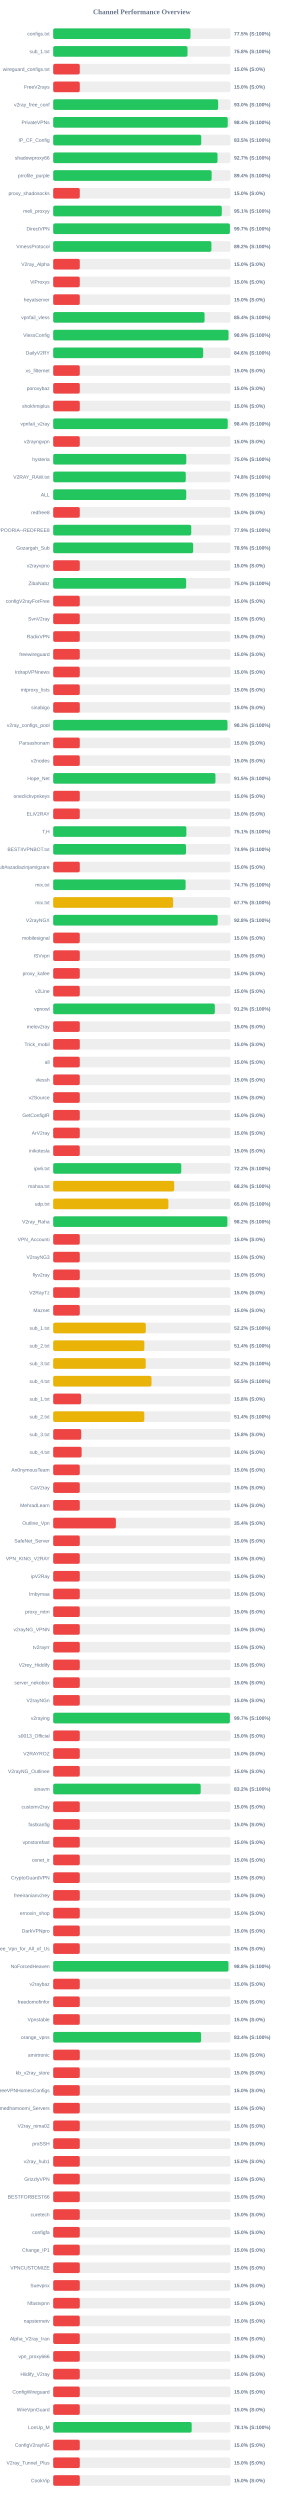
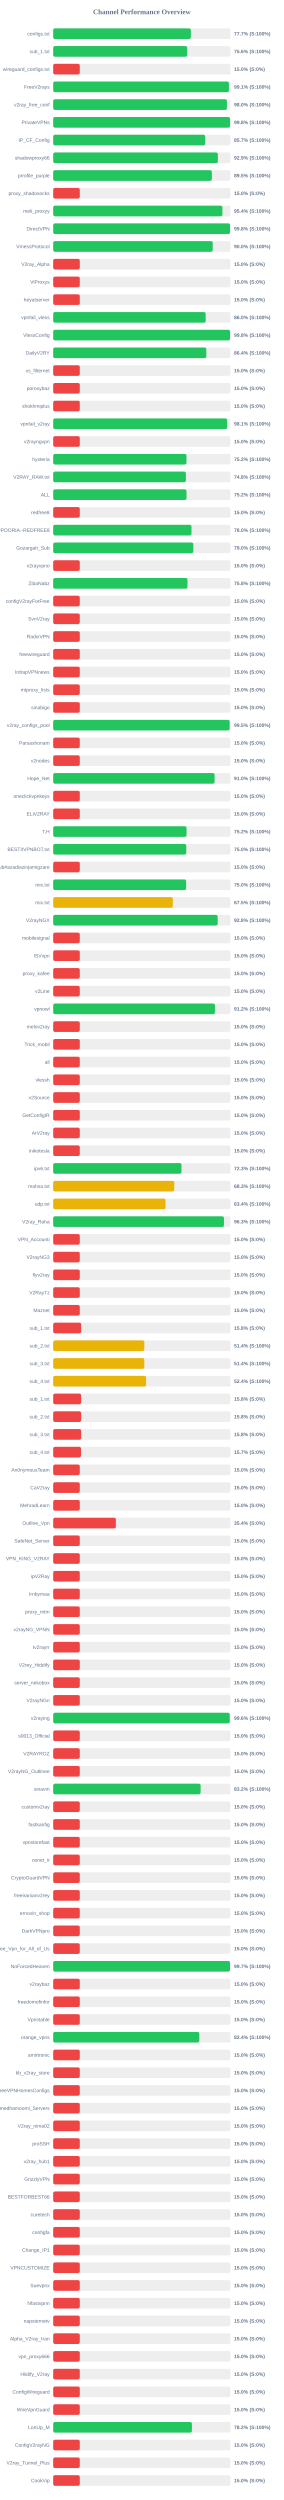
<svg xmlns="http://www.w3.org/2000/svg" width="800" height="7050" version="1.1">
  <style>
        .row { font: 14px Arial; fill: #64748b; }
        .score { font: bold 14px Arial; fill: #64748b; }
    </style>
  <text x="400" y="40" text-anchor="middle" font-size="20px" font-weight="bold" fill="#64748b">Channel Performance Overview</text>
  <rect x="150" y="80" width="500" height="30" fill="#eee" rx="5" />
-   <rect x="150" y="80" width="387.25" height="30" fill="#22c55e" rx="5" />
+   <rect x="150" y="80" width="388.25" height="30" fill="#22c55e" rx="5" />
  <text x="140" y="100" text-anchor="end" class="row">configs.txt</text>
-   <text x="660" y="100" text-anchor="start" class="score">77.5% (S:100%)</text>
+   <text x="660" y="100" text-anchor="start" class="score">77.7% (S:100%)</text>
  <rect x="150" y="130" width="500" height="30" fill="#eee" rx="5" />
-   <rect x="150" y="130" width="378.8" height="30" fill="#22c55e" rx="5" />
+   <rect x="150" y="130" width="377.9" height="30" fill="#22c55e" rx="5" />
  <text x="140" y="150" text-anchor="end" class="row">sub_1.txt</text>
-   <text x="660" y="150" text-anchor="start" class="score">75.8% (S:100%)</text>
+   <text x="660" y="150" text-anchor="start" class="score">75.6% (S:100%)</text>
  <rect x="150" y="180" width="500" height="30" fill="#eee" rx="5" />
  <rect x="150" y="180" width="75.0" height="30" fill="#ef4444" rx="5" />
  <text x="140" y="200" text-anchor="end" class="row">wireguard_configs.txt</text>
  <text x="660" y="200" text-anchor="start" class="score">15.0% (S:0%)</text>
  <rect x="150" y="230" width="500" height="30" fill="#eee" rx="5" />
-   <rect x="150" y="230" width="75.0" height="30" fill="#ef4444" rx="5" />
+   <rect x="150" y="230" width="495.55" height="30" fill="#22c55e" rx="5" />
  <text x="140" y="250" text-anchor="end" class="row">FreeV2rays</text>
-   <text x="660" y="250" text-anchor="start" class="score">15.0% (S:0%)</text>
+   <text x="660" y="250" text-anchor="start" class="score">99.1% (S:100%)</text>
  <rect x="150" y="280" width="500" height="30" fill="#eee" rx="5" />
-   <rect x="150" y="280" width="465.15" height="30" fill="#22c55e" rx="5" />
+   <rect x="150" y="280" width="489.95" height="30" fill="#22c55e" rx="5" />
  <text x="140" y="300" text-anchor="end" class="row">v2ray_free_conf</text>
-   <text x="660" y="300" text-anchor="start" class="score">93.0% (S:100%)</text>
+   <text x="660" y="300" text-anchor="start" class="score">98.0% (S:100%)</text>
  <rect x="150" y="330" width="500" height="30" fill="#eee" rx="5" />
-   <rect x="150" y="330" width="492.2" height="30" fill="#22c55e" rx="5" />
+   <rect x="150" y="330" width="498.85" height="30" fill="#22c55e" rx="5" />
  <text x="140" y="350" text-anchor="end" class="row">PrivateVPNs</text>
-   <text x="660" y="350" text-anchor="start" class="score">98.4% (S:100%)</text>
+   <text x="660" y="350" text-anchor="start" class="score">99.8% (S:100%)</text>
  <rect x="150" y="380" width="500" height="30" fill="#eee" rx="5" />
-   <rect x="150" y="380" width="417.5" height="30" fill="#22c55e" rx="5" />
+   <rect x="150" y="380" width="428.7" height="30" fill="#22c55e" rx="5" />
  <text x="140" y="400" text-anchor="end" class="row">IP_CF_Config</text>
-   <text x="660" y="400" text-anchor="start" class="score">83.5% (S:100%)</text>
+   <text x="660" y="400" text-anchor="start" class="score">85.7% (S:100%)</text>
  <rect x="150" y="430" width="500" height="30" fill="#eee" rx="5" />
-   <rect x="150" y="430" width="463.4" height="30" fill="#22c55e" rx="5" />
+   <rect x="150" y="430" width="464.4" height="30" fill="#22c55e" rx="5" />
  <text x="140" y="450" text-anchor="end" class="row">shadowproxy66</text>
-   <text x="660" y="450" text-anchor="start" class="score">92.7% (S:100%)</text>
+   <text x="660" y="450" text-anchor="start" class="score">92.9% (S:100%)</text>
  <rect x="150" y="480" width="500" height="30" fill="#eee" rx="5" />
-   <rect x="150" y="480" width="446.8" height="30" fill="#22c55e" rx="5" />
+   <rect x="150" y="480" width="447.4" height="30" fill="#22c55e" rx="5" />
  <text x="140" y="500" text-anchor="end" class="row">prrofile_purple</text>
-   <text x="660" y="500" text-anchor="start" class="score">89.4% (S:100%)</text>
+   <text x="660" y="500" text-anchor="start" class="score">89.5% (S:100%)</text>
  <rect x="150" y="530" width="500" height="30" fill="#eee" rx="5" />
  <rect x="150" y="530" width="75.0" height="30" fill="#ef4444" rx="5" />
  <text x="140" y="550" text-anchor="end" class="row">proxy_shadosocks</text>
  <text x="660" y="550" text-anchor="start" class="score">15.0% (S:0%)</text>
  <rect x="150" y="580" width="500" height="30" fill="#eee" rx="5" />
-   <rect x="150" y="580" width="475.5" height="30" fill="#22c55e" rx="5" />
+   <rect x="150" y="580" width="477.2" height="30" fill="#22c55e" rx="5" />
  <text x="140" y="600" text-anchor="end" class="row">meli_proxyy</text>
-   <text x="660" y="600" text-anchor="start" class="score">95.1% (S:100%)</text>
+   <text x="660" y="600" text-anchor="start" class="score">95.4% (S:100%)</text>
  <rect x="150" y="630" width="500" height="30" fill="#eee" rx="5" />
-   <rect x="150" y="630" width="498.35" height="30" fill="#22c55e" rx="5" />
+   <rect x="150" y="630" width="498.8" height="30" fill="#22c55e" rx="5" />
  <text x="140" y="650" text-anchor="end" class="row">DirectVPN</text>
-   <text x="660" y="650" text-anchor="start" class="score">99.7% (S:100%)</text>
+   <text x="660" y="650" text-anchor="start" class="score">99.8% (S:100%)</text>
  <rect x="150" y="680" width="500" height="30" fill="#eee" rx="5" />
-   <rect x="150" y="680" width="446.2" height="30" fill="#22c55e" rx="5" />
+   <rect x="150" y="680" width="449.85" height="30" fill="#22c55e" rx="5" />
  <text x="140" y="700" text-anchor="end" class="row">VmessProtocol</text>
-   <text x="660" y="700" text-anchor="start" class="score">89.2% (S:100%)</text>
+   <text x="660" y="700" text-anchor="start" class="score">90.0% (S:100%)</text>
  <rect x="150" y="730" width="500" height="30" fill="#eee" rx="5" />
  <rect x="150" y="730" width="75.0" height="30" fill="#ef4444" rx="5" />
  <text x="140" y="750" text-anchor="end" class="row">V2ray_Alpha</text>
  <text x="660" y="750" text-anchor="start" class="score">15.0% (S:0%)</text>
  <rect x="150" y="780" width="500" height="30" fill="#eee" rx="5" />
  <rect x="150" y="780" width="75.0" height="30" fill="#ef4444" rx="5" />
  <text x="140" y="800" text-anchor="end" class="row">ViProxys</text>
  <text x="660" y="800" text-anchor="start" class="score">15.0% (S:0%)</text>
  <rect x="150" y="830" width="500" height="30" fill="#eee" rx="5" />
  <rect x="150" y="830" width="75.0" height="30" fill="#ef4444" rx="5" />
  <text x="140" y="850" text-anchor="end" class="row">heyatserver</text>
  <text x="660" y="850" text-anchor="start" class="score">15.0% (S:0%)</text>
  <rect x="150" y="880" width="500" height="30" fill="#eee" rx="5" />
-   <rect x="150" y="880" width="426.9" height="30" fill="#22c55e" rx="5" />
+   <rect x="150" y="880" width="430.0" height="30" fill="#22c55e" rx="5" />
  <text x="140" y="900" text-anchor="end" class="row">vpnfail_vless</text>
-   <text x="660" y="900" text-anchor="start" class="score">85.4% (S:100%)</text>
+   <text x="660" y="900" text-anchor="start" class="score">86.0% (S:100%)</text>
  <rect x="150" y="930" width="500" height="30" fill="#eee" rx="5" />
-   <rect x="150" y="930" width="494.4" height="30" fill="#22c55e" rx="5" />
+   <rect x="150" y="930" width="498.8" height="30" fill="#22c55e" rx="5" />
  <text x="140" y="950" text-anchor="end" class="row">VlessConfig</text>
-   <text x="660" y="950" text-anchor="start" class="score">98.9% (S:100%)</text>
+   <text x="660" y="950" text-anchor="start" class="score">99.8% (S:100%)</text>
  <rect x="150" y="980" width="500" height="30" fill="#eee" rx="5" />
-   <rect x="150" y="980" width="422.85" height="30" fill="#22c55e" rx="5" />
+   <rect x="150" y="980" width="431.85" height="30" fill="#22c55e" rx="5" />
  <text x="140" y="1000" text-anchor="end" class="row">DailyV2RY</text>
-   <text x="660" y="1000" text-anchor="start" class="score">84.6% (S:100%)</text>
+   <text x="660" y="1000" text-anchor="start" class="score">86.4% (S:100%)</text>
  <rect x="150" y="1030" width="500" height="30" fill="#eee" rx="5" />
  <rect x="150" y="1030" width="75.0" height="30" fill="#ef4444" rx="5" />
  <text x="140" y="1050" text-anchor="end" class="row">xs_filternet</text>
  <text x="660" y="1050" text-anchor="start" class="score">15.0% (S:0%)</text>
  <rect x="150" y="1080" width="500" height="30" fill="#eee" rx="5" />
  <rect x="150" y="1080" width="75.0" height="30" fill="#ef4444" rx="5" />
  <text x="140" y="1100" text-anchor="end" class="row">poroxybaz</text>
  <text x="660" y="1100" text-anchor="start" class="score">15.0% (S:0%)</text>
  <rect x="150" y="1130" width="500" height="30" fill="#eee" rx="5" />
  <rect x="150" y="1130" width="75.0" height="30" fill="#ef4444" rx="5" />
  <text x="140" y="1150" text-anchor="end" class="row">shokhmiplus</text>
  <text x="660" y="1150" text-anchor="start" class="score">15.0% (S:0%)</text>
  <rect x="150" y="1180" width="500" height="30" fill="#eee" rx="5" />
-   <rect x="150" y="1180" width="492.2" height="30" fill="#22c55e" rx="5" />
+   <rect x="150" y="1180" width="490.55" height="30" fill="#22c55e" rx="5" />
  <text x="140" y="1200" text-anchor="end" class="row">vpnfail_v2ray</text>
-   <text x="660" y="1200" text-anchor="start" class="score">98.4% (S:100%)</text>
+   <text x="660" y="1200" text-anchor="start" class="score">98.1% (S:100%)</text>
  <rect x="150" y="1230" width="500" height="30" fill="#eee" rx="5" />
  <rect x="150" y="1230" width="75.0" height="30" fill="#ef4444" rx="5" />
  <text x="140" y="1250" text-anchor="end" class="row">v2rayngvpn</text>
  <text x="660" y="1250" text-anchor="start" class="score">15.0% (S:0%)</text>
  <rect x="150" y="1280" width="500" height="30" fill="#eee" rx="5" />
-   <rect x="150" y="1280" width="375.25" height="30" fill="#22c55e" rx="5" />
+   <rect x="150" y="1280" width="375.85" height="30" fill="#22c55e" rx="5" />
  <text x="140" y="1300" text-anchor="end" class="row">hysteria</text>
-   <text x="660" y="1300" text-anchor="start" class="score">75.0% (S:100%)</text>
+   <text x="660" y="1300" text-anchor="start" class="score">75.2% (S:100%)</text>
  <rect x="150" y="1330" width="500" height="30" fill="#eee" rx="5" />
-   <rect x="150" y="1330" width="373.9" height="30" fill="#22c55e" rx="5" />
+   <rect x="150" y="1330" width="374.25" height="30" fill="#22c55e" rx="5" />
  <text x="140" y="1350" text-anchor="end" class="row">V2RAY_RAW.txt</text>
  <text x="660" y="1350" text-anchor="start" class="score">74.8% (S:100%)</text>
  <rect x="150" y="1380" width="500" height="30" fill="#eee" rx="5" />
-   <rect x="150" y="1380" width="375.2" height="30" fill="#22c55e" rx="5" />
+   <rect x="150" y="1380" width="376.0" height="30" fill="#22c55e" rx="5" />
  <text x="140" y="1400" text-anchor="end" class="row">ALL</text>
-   <text x="660" y="1400" text-anchor="start" class="score">75.0% (S:100%)</text>
+   <text x="660" y="1400" text-anchor="start" class="score">75.2% (S:100%)</text>
  <rect x="150" y="1430" width="500" height="30" fill="#eee" rx="5" />
  <rect x="150" y="1430" width="75.0" height="30" fill="#ef4444" rx="5" />
  <text x="140" y="1450" text-anchor="end" class="row">redfree8</text>
  <text x="660" y="1450" text-anchor="start" class="score">15.0% (S:0%)</text>
  <rect x="150" y="1480" width="500" height="30" fill="#eee" rx="5" />
-   <rect x="150" y="1480" width="389.3" height="30" fill="#22c55e" rx="5" />
+   <rect x="150" y="1480" width="390.0" height="30" fill="#22c55e" rx="5" />
  <text x="140" y="1500" text-anchor="end" class="row">POORIA--REDFREE8.txt#POORIA--REDFREE8</text>
-   <text x="660" y="1500" text-anchor="start" class="score">77.9% (S:100%)</text>
+   <text x="660" y="1500" text-anchor="start" class="score">78.0% (S:100%)</text>
  <rect x="150" y="1530" width="500" height="30" fill="#eee" rx="5" />
-   <rect x="150" y="1530" width="394.7" height="30" fill="#22c55e" rx="5" />
+   <rect x="150" y="1530" width="395.25" height="30" fill="#22c55e" rx="5" />
  <text x="140" y="1550" text-anchor="end" class="row">Gozargah_Sub</text>
-   <text x="660" y="1550" text-anchor="start" class="score">78.9% (S:100%)</text>
+   <text x="660" y="1550" text-anchor="start" class="score">79.0% (S:100%)</text>
  <rect x="150" y="1580" width="500" height="30" fill="#eee" rx="5" />
  <rect x="150" y="1580" width="75.0" height="30" fill="#ef4444" rx="5" />
  <text x="140" y="1600" text-anchor="end" class="row">v2rayvpno</text>
  <text x="660" y="1600" text-anchor="start" class="score">15.0% (S:0%)</text>
  <rect x="150" y="1630" width="500" height="30" fill="#eee" rx="5" />
-   <rect x="150" y="1630" width="374.95" height="30" fill="#22c55e" rx="5" />
+   <rect x="150" y="1630" width="378.75" height="30" fill="#22c55e" rx="5" />
  <text x="140" y="1650" text-anchor="end" class="row">ZibaNabz</text>
-   <text x="660" y="1650" text-anchor="start" class="score">75.0% (S:100%)</text>
+   <text x="660" y="1650" text-anchor="start" class="score">75.8% (S:100%)</text>
  <rect x="150" y="1680" width="500" height="30" fill="#eee" rx="5" />
  <rect x="150" y="1680" width="75.0" height="30" fill="#ef4444" rx="5" />
  <text x="140" y="1700" text-anchor="end" class="row">configV2rayForFree</text>
  <text x="660" y="1700" text-anchor="start" class="score">15.0% (S:0%)</text>
  <rect x="150" y="1730" width="500" height="30" fill="#eee" rx="5" />
  <rect x="150" y="1730" width="75.0" height="30" fill="#ef4444" rx="5" />
  <text x="140" y="1750" text-anchor="end" class="row">SvnV2ray</text>
  <text x="660" y="1750" text-anchor="start" class="score">15.0% (S:0%)</text>
  <rect x="150" y="1780" width="500" height="30" fill="#eee" rx="5" />
  <rect x="150" y="1780" width="75.0" height="30" fill="#ef4444" rx="5" />
  <text x="140" y="1800" text-anchor="end" class="row">RadixVPN</text>
  <text x="660" y="1800" text-anchor="start" class="score">15.0% (S:0%)</text>
  <rect x="150" y="1830" width="500" height="30" fill="#eee" rx="5" />
  <rect x="150" y="1830" width="75.0" height="30" fill="#ef4444" rx="5" />
  <text x="140" y="1850" text-anchor="end" class="row">freewireguard</text>
  <text x="660" y="1850" text-anchor="start" class="score">15.0% (S:0%)</text>
  <rect x="150" y="1880" width="500" height="30" fill="#eee" rx="5" />
  <rect x="150" y="1880" width="75.0" height="30" fill="#ef4444" rx="5" />
  <text x="140" y="1900" text-anchor="end" class="row">IrdrapVPNnews</text>
  <text x="660" y="1900" text-anchor="start" class="score">15.0% (S:0%)</text>
  <rect x="150" y="1930" width="500" height="30" fill="#eee" rx="5" />
  <rect x="150" y="1930" width="75.0" height="30" fill="#ef4444" rx="5" />
  <text x="140" y="1950" text-anchor="end" class="row">mtproxy_lists</text>
  <text x="660" y="1950" text-anchor="start" class="score">15.0% (S:0%)</text>
  <rect x="150" y="1980" width="500" height="30" fill="#eee" rx="5" />
  <rect x="150" y="1980" width="75.0" height="30" fill="#ef4444" rx="5" />
  <text x="140" y="2000" text-anchor="end" class="row">sinabigo</text>
  <text x="660" y="2000" text-anchor="start" class="score">15.0% (S:0%)</text>
  <rect x="150" y="2030" width="500" height="30" fill="#eee" rx="5" />
-   <rect x="150" y="2030" width="491.5" height="30" fill="#22c55e" rx="5" />
+   <rect x="150" y="2030" width="497.7" height="30" fill="#22c55e" rx="5" />
  <text x="140" y="2050" text-anchor="end" class="row">v2ray_configs_pool</text>
-   <text x="660" y="2050" text-anchor="start" class="score">98.3% (S:100%)</text>
+   <text x="660" y="2050" text-anchor="start" class="score">99.5% (S:100%)</text>
  <rect x="150" y="2080" width="500" height="30" fill="#eee" rx="5" />
  <rect x="150" y="2080" width="75.0" height="30" fill="#ef4444" rx="5" />
  <text x="140" y="2100" text-anchor="end" class="row">Parsashonam</text>
  <text x="660" y="2100" text-anchor="start" class="score">15.0% (S:0%)</text>
  <rect x="150" y="2130" width="500" height="30" fill="#eee" rx="5" />
  <rect x="150" y="2130" width="75.0" height="30" fill="#ef4444" rx="5" />
  <text x="140" y="2150" text-anchor="end" class="row">v2nodes</text>
  <text x="660" y="2150" text-anchor="start" class="score">15.0% (S:0%)</text>
  <rect x="150" y="2180" width="500" height="30" fill="#eee" rx="5" />
-   <rect x="150" y="2180" width="457.55" height="30" fill="#22c55e" rx="5" />
+   <rect x="150" y="2180" width="455.15" height="30" fill="#22c55e" rx="5" />
  <text x="140" y="2200" text-anchor="end" class="row">Hope_Net</text>
-   <text x="660" y="2200" text-anchor="start" class="score">91.5% (S:100%)</text>
+   <text x="660" y="2200" text-anchor="start" class="score">91.0% (S:100%)</text>
  <rect x="150" y="2230" width="500" height="30" fill="#eee" rx="5" />
  <rect x="150" y="2230" width="75.0" height="30" fill="#ef4444" rx="5" />
  <text x="140" y="2250" text-anchor="end" class="row">oneclickvpnkeys</text>
  <text x="660" y="2250" text-anchor="start" class="score">15.0% (S:0%)</text>
  <rect x="150" y="2280" width="500" height="30" fill="#eee" rx="5" />
  <rect x="150" y="2280" width="75.0" height="30" fill="#ef4444" rx="5" />
  <text x="140" y="2300" text-anchor="end" class="row">ELiV2RAY</text>
  <text x="660" y="2300" text-anchor="start" class="score">15.0% (S:0%)</text>
  <rect x="150" y="2330" width="500" height="30" fill="#eee" rx="5" />
-   <rect x="150" y="2330" width="375.6" height="30" fill="#22c55e" rx="5" />
+   <rect x="150" y="2330" width="376.05" height="30" fill="#22c55e" rx="5" />
  <text x="140" y="2350" text-anchor="end" class="row">T,H</text>
-   <text x="660" y="2350" text-anchor="start" class="score">75.1% (S:100%)</text>
+   <text x="660" y="2350" text-anchor="start" class="score">75.2% (S:100%)</text>
  <rect x="150" y="2380" width="500" height="30" fill="#eee" rx="5" />
-   <rect x="150" y="2380" width="374.55" height="30" fill="#22c55e" rx="5" />
+   <rect x="150" y="2380" width="375.25" height="30" fill="#22c55e" rx="5" />
  <text x="140" y="2400" text-anchor="end" class="row">BESTIIVPNBOT.txt</text>
-   <text x="660" y="2400" text-anchor="start" class="score">74.9% (S:100%)</text>
+   <text x="660" y="2400" text-anchor="start" class="score">75.0% (S:100%)</text>
  <rect x="150" y="2430" width="500" height="30" fill="#eee" rx="5" />
  <rect x="150" y="2430" width="75.0" height="30" fill="#ef4444" rx="5" />
  <text x="140" y="2450" text-anchor="end" class="row">Sub#azadiazinjamigzare</text>
  <text x="660" y="2450" text-anchor="start" class="score">15.0% (S:0%)</text>
  <rect x="150" y="2480" width="500" height="30" fill="#eee" rx="5" />
-   <rect x="150" y="2480" width="373.4" height="30" fill="#22c55e" rx="5" />
+   <rect x="150" y="2480" width="374.95" height="30" fill="#22c55e" rx="5" />
  <text x="140" y="2500" text-anchor="end" class="row">mix.txt</text>
-   <text x="660" y="2500" text-anchor="start" class="score">74.7% (S:100%)</text>
+   <text x="660" y="2500" text-anchor="start" class="score">75.0% (S:100%)</text>
  <rect x="150" y="2530" width="500" height="30" fill="#eee" rx="5" />
-   <rect x="150" y="2530" width="338.3" height="30" fill="#eab308" rx="5" />
+   <rect x="150" y="2530" width="337.4" height="30" fill="#eab308" rx="5" />
  <text x="140" y="2550" text-anchor="end" class="row">mix.txt</text>
-   <text x="660" y="2550" text-anchor="start" class="score">67.7% (S:100%)</text>
+   <text x="660" y="2550" text-anchor="start" class="score">67.5% (S:100%)</text>
  <rect x="150" y="2580" width="500" height="30" fill="#eee" rx="5" />
-   <rect x="150" y="2580" width="463.95" height="30" fill="#22c55e" rx="5" />
+   <rect x="150" y="2580" width="463.9" height="30" fill="#22c55e" rx="5" />
  <text x="140" y="2600" text-anchor="end" class="row">V2rayNGX</text>
  <text x="660" y="2600" text-anchor="start" class="score">92.8% (S:100%)</text>
  <rect x="150" y="2630" width="500" height="30" fill="#eee" rx="5" />
  <rect x="150" y="2630" width="75.0" height="30" fill="#ef4444" rx="5" />
  <text x="140" y="2650" text-anchor="end" class="row">mobilesignal</text>
  <text x="660" y="2650" text-anchor="start" class="score">15.0% (S:0%)</text>
  <rect x="150" y="2680" width="500" height="30" fill="#eee" rx="5" />
  <rect x="150" y="2680" width="75.0" height="30" fill="#ef4444" rx="5" />
  <text x="140" y="2700" text-anchor="end" class="row">ISVvpn</text>
  <text x="660" y="2700" text-anchor="start" class="score">15.0% (S:0%)</text>
  <rect x="150" y="2730" width="500" height="30" fill="#eee" rx="5" />
  <rect x="150" y="2730" width="75.0" height="30" fill="#ef4444" rx="5" />
  <text x="140" y="2750" text-anchor="end" class="row">proxy_kafee</text>
  <text x="660" y="2750" text-anchor="start" class="score">15.0% (S:0%)</text>
  <rect x="150" y="2780" width="500" height="30" fill="#eee" rx="5" />
  <rect x="150" y="2780" width="75.0" height="30" fill="#ef4444" rx="5" />
  <text x="140" y="2800" text-anchor="end" class="row">v2Line</text>
  <text x="660" y="2800" text-anchor="start" class="score">15.0% (S:0%)</text>
  <rect x="150" y="2830" width="500" height="30" fill="#eee" rx="5" />
-   <rect x="150" y="2830" width="455.85" height="30" fill="#22c55e" rx="5" />
+   <rect x="150" y="2830" width="456.15" height="30" fill="#22c55e" rx="5" />
  <text x="140" y="2850" text-anchor="end" class="row">vpnowl</text>
  <text x="660" y="2850" text-anchor="start" class="score">91.2% (S:100%)</text>
  <rect x="150" y="2880" width="500" height="30" fill="#eee" rx="5" />
  <rect x="150" y="2880" width="75.0" height="30" fill="#ef4444" rx="5" />
  <text x="140" y="2900" text-anchor="end" class="row">melov2ray</text>
  <text x="660" y="2900" text-anchor="start" class="score">15.0% (S:0%)</text>
  <rect x="150" y="2930" width="500" height="30" fill="#eee" rx="5" />
  <rect x="150" y="2930" width="75.0" height="30" fill="#ef4444" rx="5" />
  <text x="140" y="2950" text-anchor="end" class="row">Trick_mobil</text>
  <text x="660" y="2950" text-anchor="start" class="score">15.0% (S:0%)</text>
  <rect x="150" y="2980" width="500" height="30" fill="#eee" rx="5" />
  <rect x="150" y="2980" width="75.0" height="30" fill="#ef4444" rx="5" />
  <text x="140" y="3000" text-anchor="end" class="row">all</text>
  <text x="660" y="3000" text-anchor="start" class="score">15.0% (S:0%)</text>
  <rect x="150" y="3030" width="500" height="30" fill="#eee" rx="5" />
  <rect x="150" y="3030" width="75.0" height="30" fill="#ef4444" rx="5" />
  <text x="140" y="3050" text-anchor="end" class="row">vlessh</text>
  <text x="660" y="3050" text-anchor="start" class="score">15.0% (S:0%)</text>
  <rect x="150" y="3080" width="500" height="30" fill="#eee" rx="5" />
  <rect x="150" y="3080" width="75.0" height="30" fill="#ef4444" rx="5" />
  <text x="140" y="3100" text-anchor="end" class="row">v2Source</text>
  <text x="660" y="3100" text-anchor="start" class="score">15.0% (S:0%)</text>
  <rect x="150" y="3130" width="500" height="30" fill="#eee" rx="5" />
  <rect x="150" y="3130" width="75.0" height="30" fill="#ef4444" rx="5" />
  <text x="140" y="3150" text-anchor="end" class="row">GetConfigIR</text>
  <text x="660" y="3150" text-anchor="start" class="score">15.0% (S:0%)</text>
  <rect x="150" y="3180" width="500" height="30" fill="#eee" rx="5" />
  <rect x="150" y="3180" width="75.0" height="30" fill="#ef4444" rx="5" />
  <text x="140" y="3200" text-anchor="end" class="row">ArV2ray</text>
  <text x="660" y="3200" text-anchor="start" class="score">15.0% (S:0%)</text>
  <rect x="150" y="3230" width="500" height="30" fill="#eee" rx="5" />
  <rect x="150" y="3230" width="75.0" height="30" fill="#ef4444" rx="5" />
  <text x="140" y="3250" text-anchor="end" class="row">inikotesla</text>
  <text x="660" y="3250" text-anchor="start" class="score">15.0% (S:0%)</text>
  <rect x="150" y="3280" width="500" height="30" fill="#eee" rx="5" />
-   <rect x="150" y="3280" width="361.15" height="30" fill="#22c55e" rx="5" />
+   <rect x="150" y="3280" width="361.7" height="30" fill="#22c55e" rx="5" />
  <text x="140" y="3300" text-anchor="end" class="row">ipv6.txt</text>
-   <text x="660" y="3300" text-anchor="start" class="score">72.2% (S:100%)</text>
+   <text x="660" y="3300" text-anchor="start" class="score">72.3% (S:100%)</text>
  <rect x="150" y="3330" width="500" height="30" fill="#eee" rx="5" />
-   <rect x="150" y="3330" width="341.25" height="30" fill="#eab308" rx="5" />
+   <rect x="150" y="3330" width="341.45" height="30" fill="#eab308" rx="5" />
  <text x="140" y="3350" text-anchor="end" class="row">mahsa.txt</text>
-   <text x="660" y="3350" text-anchor="start" class="score">68.2% (S:100%)</text>
+   <text x="660" y="3350" text-anchor="start" class="score">68.3% (S:100%)</text>
  <rect x="150" y="3380" width="500" height="30" fill="#eee" rx="5" />
-   <rect x="150" y="3380" width="324.8" height="30" fill="#eab308" rx="5" />
+   <rect x="150" y="3380" width="316.8" height="30" fill="#eab308" rx="5" />
  <text x="140" y="3400" text-anchor="end" class="row">udp.txt</text>
-   <text x="660" y="3400" text-anchor="start" class="score">65.0% (S:100%)</text>
+   <text x="660" y="3400" text-anchor="start" class="score">63.4% (S:100%)</text>
  <rect x="150" y="3430" width="500" height="30" fill="#eee" rx="5" />
-   <rect x="150" y="3430" width="491.2" height="30" fill="#22c55e" rx="5" />
+   <rect x="150" y="3430" width="481.55" height="30" fill="#22c55e" rx="5" />
  <text x="140" y="3450" text-anchor="end" class="row">V2ray_Raha</text>
-   <text x="660" y="3450" text-anchor="start" class="score">98.2% (S:100%)</text>
+   <text x="660" y="3450" text-anchor="start" class="score">96.3% (S:100%)</text>
  <rect x="150" y="3480" width="500" height="30" fill="#eee" rx="5" />
  <rect x="150" y="3480" width="75.0" height="30" fill="#ef4444" rx="5" />
  <text x="140" y="3500" text-anchor="end" class="row">VPN_Accounti</text>
  <text x="660" y="3500" text-anchor="start" class="score">15.0% (S:0%)</text>
  <rect x="150" y="3530" width="500" height="30" fill="#eee" rx="5" />
  <rect x="150" y="3530" width="75.0" height="30" fill="#ef4444" rx="5" />
  <text x="140" y="3550" text-anchor="end" class="row">V2rayNG3</text>
  <text x="660" y="3550" text-anchor="start" class="score">15.0% (S:0%)</text>
  <rect x="150" y="3580" width="500" height="30" fill="#eee" rx="5" />
  <rect x="150" y="3580" width="75.0" height="30" fill="#ef4444" rx="5" />
  <text x="140" y="3600" text-anchor="end" class="row">flyv2ray</text>
  <text x="660" y="3600" text-anchor="start" class="score">15.0% (S:0%)</text>
  <rect x="150" y="3630" width="500" height="30" fill="#eee" rx="5" />
  <rect x="150" y="3630" width="75.0" height="30" fill="#ef4444" rx="5" />
  <text x="140" y="3650" text-anchor="end" class="row">V2RayTz</text>
  <text x="660" y="3650" text-anchor="start" class="score">15.0% (S:0%)</text>
  <rect x="150" y="3680" width="500" height="30" fill="#eee" rx="5" />
  <rect x="150" y="3680" width="75.0" height="30" fill="#ef4444" rx="5" />
  <text x="140" y="3700" text-anchor="end" class="row">Maznet</text>
  <text x="660" y="3700" text-anchor="start" class="score">15.0% (S:0%)</text>
  <rect x="150" y="3730" width="500" height="30" fill="#eee" rx="5" />
-   <rect x="150" y="3730" width="261.1" height="30" fill="#eab308" rx="5" />
+   <rect x="150" y="3730" width="78.9" height="30" fill="#ef4444" rx="5" />
  <text x="140" y="3750" text-anchor="end" class="row">sub_1.txt</text>
-   <text x="660" y="3750" text-anchor="start" class="score">52.2% (S:100%)</text>
+   <text x="660" y="3750" text-anchor="start" class="score">15.8% (S:0%)</text>
  <rect x="150" y="3780" width="500" height="30" fill="#eee" rx="5" />
-   <rect x="150" y="3780" width="257.05" height="30" fill="#eab308" rx="5" />
+   <rect x="150" y="3780" width="256.95" height="30" fill="#eab308" rx="5" />
  <text x="140" y="3800" text-anchor="end" class="row">sub_2.txt</text>
  <text x="660" y="3800" text-anchor="start" class="score">51.4% (S:100%)</text>
  <rect x="150" y="3830" width="500" height="30" fill="#eee" rx="5" />
-   <rect x="150" y="3830" width="260.95" height="30" fill="#eab308" rx="5" />
+   <rect x="150" y="3830" width="257.0" height="30" fill="#eab308" rx="5" />
  <text x="140" y="3850" text-anchor="end" class="row">sub_3.txt</text>
-   <text x="660" y="3850" text-anchor="start" class="score">52.2% (S:100%)</text>
+   <text x="660" y="3850" text-anchor="start" class="score">51.4% (S:100%)</text>
  <rect x="150" y="3880" width="500" height="30" fill="#eee" rx="5" />
-   <rect x="150" y="3880" width="277.3" height="30" fill="#eab308" rx="5" />
+   <rect x="150" y="3880" width="262.05" height="30" fill="#eab308" rx="5" />
  <text x="140" y="3900" text-anchor="end" class="row">sub_4.txt</text>
-   <text x="660" y="3900" text-anchor="start" class="score">55.5% (S:100%)</text>
+   <text x="660" y="3900" text-anchor="start" class="score">52.4% (S:100%)</text>
  <rect x="150" y="3930" width="500" height="30" fill="#eee" rx="5" />
  <rect x="150" y="3930" width="78.9" height="30" fill="#ef4444" rx="5" />
  <text x="140" y="3950" text-anchor="end" class="row">sub_1.txt</text>
  <text x="660" y="3950" text-anchor="start" class="score">15.8% (S:0%)</text>
  <rect x="150" y="3980" width="500" height="30" fill="#eee" rx="5" />
-   <rect x="150" y="3980" width="256.9" height="30" fill="#eab308" rx="5" />
+   <rect x="150" y="3980" width="78.9" height="30" fill="#ef4444" rx="5" />
  <text x="140" y="4000" text-anchor="end" class="row">sub_2.txt</text>
-   <text x="660" y="4000" text-anchor="start" class="score">51.4% (S:100%)</text>
+   <text x="660" y="4000" text-anchor="start" class="score">15.8% (S:0%)</text>
  <rect x="150" y="4030" width="500" height="30" fill="#eee" rx="5" />
-   <rect x="150" y="4030" width="79.05" height="30" fill="#ef4444" rx="5" />
+   <rect x="150" y="4030" width="78.9" height="30" fill="#ef4444" rx="5" />
  <text x="140" y="4050" text-anchor="end" class="row">sub_3.txt</text>
  <text x="660" y="4050" text-anchor="start" class="score">15.8% (S:0%)</text>
  <rect x="150" y="4080" width="500" height="30" fill="#eee" rx="5" />
-   <rect x="150" y="4080" width="80.2" height="30" fill="#ef4444" rx="5" />
+   <rect x="150" y="4080" width="78.5" height="30" fill="#ef4444" rx="5" />
  <text x="140" y="4100" text-anchor="end" class="row">sub_4.txt</text>
-   <text x="660" y="4100" text-anchor="start" class="score">16.0% (S:0%)</text>
+   <text x="660" y="4100" text-anchor="start" class="score">15.7% (S:0%)</text>
  <rect x="150" y="4130" width="500" height="30" fill="#eee" rx="5" />
  <rect x="150" y="4130" width="75.0" height="30" fill="#ef4444" rx="5" />
  <text x="140" y="4150" text-anchor="end" class="row">An0nymousTeam</text>
  <text x="660" y="4150" text-anchor="start" class="score">15.0% (S:0%)</text>
  <rect x="150" y="4180" width="500" height="30" fill="#eee" rx="5" />
  <rect x="150" y="4180" width="75.0" height="30" fill="#ef4444" rx="5" />
  <text x="140" y="4200" text-anchor="end" class="row">CaV2ray</text>
  <text x="660" y="4200" text-anchor="start" class="score">15.0% (S:0%)</text>
  <rect x="150" y="4230" width="500" height="30" fill="#eee" rx="5" />
  <rect x="150" y="4230" width="75.0" height="30" fill="#ef4444" rx="5" />
  <text x="140" y="4250" text-anchor="end" class="row">MehradLearn</text>
  <text x="660" y="4250" text-anchor="start" class="score">15.0% (S:0%)</text>
  <rect x="150" y="4280" width="500" height="30" fill="#eee" rx="5" />
  <rect x="150" y="4280" width="176.75" height="30" fill="#ef4444" rx="5" />
  <text x="140" y="4300" text-anchor="end" class="row">Outline_Vpn</text>
  <text x="660" y="4300" text-anchor="start" class="score">35.4% (S:0%)</text>
  <rect x="150" y="4330" width="500" height="30" fill="#eee" rx="5" />
  <rect x="150" y="4330" width="75.0" height="30" fill="#ef4444" rx="5" />
  <text x="140" y="4350" text-anchor="end" class="row">SafeNet_Server</text>
  <text x="660" y="4350" text-anchor="start" class="score">15.0% (S:0%)</text>
  <rect x="150" y="4380" width="500" height="30" fill="#eee" rx="5" />
  <rect x="150" y="4380" width="75.0" height="30" fill="#ef4444" rx="5" />
  <text x="140" y="4400" text-anchor="end" class="row">VPN_KING_V2RAY</text>
  <text x="660" y="4400" text-anchor="start" class="score">15.0% (S:0%)</text>
  <rect x="150" y="4430" width="500" height="30" fill="#eee" rx="5" />
  <rect x="150" y="4430" width="75.0" height="30" fill="#ef4444" rx="5" />
  <text x="140" y="4450" text-anchor="end" class="row">ipV2Ray</text>
  <text x="660" y="4450" text-anchor="start" class="score">15.0% (S:0%)</text>
  <rect x="150" y="4480" width="500" height="30" fill="#eee" rx="5" />
  <rect x="150" y="4480" width="75.0" height="30" fill="#ef4444" rx="5" />
  <text x="140" y="4500" text-anchor="end" class="row">lrnbymaa</text>
  <text x="660" y="4500" text-anchor="start" class="score">15.0% (S:0%)</text>
  <rect x="150" y="4530" width="500" height="30" fill="#eee" rx="5" />
  <rect x="150" y="4530" width="75.0" height="30" fill="#ef4444" rx="5" />
  <text x="140" y="4550" text-anchor="end" class="row">proxy_mtm</text>
  <text x="660" y="4550" text-anchor="start" class="score">15.0% (S:0%)</text>
  <rect x="150" y="4580" width="500" height="30" fill="#eee" rx="5" />
  <rect x="150" y="4580" width="75.0" height="30" fill="#ef4444" rx="5" />
  <text x="140" y="4600" text-anchor="end" class="row">v2rayNG_VPNN</text>
  <text x="660" y="4600" text-anchor="start" class="score">15.0% (S:0%)</text>
  <rect x="150" y="4630" width="500" height="30" fill="#eee" rx="5" />
  <rect x="150" y="4630" width="75.0" height="30" fill="#ef4444" rx="5" />
  <text x="140" y="4650" text-anchor="end" class="row">tv2rayrr</text>
  <text x="660" y="4650" text-anchor="start" class="score">15.0% (S:0%)</text>
  <rect x="150" y="4680" width="500" height="30" fill="#eee" rx="5" />
  <rect x="150" y="4680" width="75.0" height="30" fill="#ef4444" rx="5" />
  <text x="140" y="4700" text-anchor="end" class="row">V2rey_Hiddify</text>
  <text x="660" y="4700" text-anchor="start" class="score">15.0% (S:0%)</text>
  <rect x="150" y="4730" width="500" height="30" fill="#eee" rx="5" />
  <rect x="150" y="4730" width="75.0" height="30" fill="#ef4444" rx="5" />
  <text x="140" y="4750" text-anchor="end" class="row">server_nekobox</text>
  <text x="660" y="4750" text-anchor="start" class="score">15.0% (S:0%)</text>
  <rect x="150" y="4780" width="500" height="30" fill="#eee" rx="5" />
  <rect x="150" y="4780" width="75.0" height="30" fill="#ef4444" rx="5" />
  <text x="140" y="4800" text-anchor="end" class="row">V2rayNGn</text>
  <text x="660" y="4800" text-anchor="start" class="score">15.0% (S:0%)</text>
  <rect x="150" y="4830" width="500" height="30" fill="#eee" rx="5" />
-   <rect x="150" y="4830" width="498.25" height="30" fill="#22c55e" rx="5" />
+   <rect x="150" y="4830" width="497.9" height="30" fill="#22c55e" rx="5" />
  <text x="140" y="4850" text-anchor="end" class="row">v2raying</text>
-   <text x="660" y="4850" text-anchor="start" class="score">99.7% (S:100%)</text>
+   <text x="660" y="4850" text-anchor="start" class="score">99.6% (S:100%)</text>
  <rect x="150" y="4880" width="500" height="30" fill="#eee" rx="5" />
  <rect x="150" y="4880" width="75.0" height="30" fill="#ef4444" rx="5" />
  <text x="140" y="4900" text-anchor="end" class="row">s0013_Official</text>
  <text x="660" y="4900" text-anchor="start" class="score">15.0% (S:0%)</text>
  <rect x="150" y="4930" width="500" height="30" fill="#eee" rx="5" />
  <rect x="150" y="4930" width="75.0" height="30" fill="#ef4444" rx="5" />
  <text x="140" y="4950" text-anchor="end" class="row">V2RAYROZ</text>
  <text x="660" y="4950" text-anchor="start" class="score">15.0% (S:0%)</text>
  <rect x="150" y="4980" width="500" height="30" fill="#eee" rx="5" />
  <rect x="150" y="4980" width="75.0" height="30" fill="#ef4444" rx="5" />
  <text x="140" y="5000" text-anchor="end" class="row">V2rayNG_Outlinee</text>
  <text x="660" y="5000" text-anchor="start" class="score">15.0% (S:0%)</text>
  <rect x="150" y="5030" width="500" height="30" fill="#eee" rx="5" />
-   <rect x="150" y="5030" width="416.0" height="30" fill="#22c55e" rx="5" />
+   <rect x="150" y="5030" width="415.75" height="30" fill="#22c55e" rx="5" />
  <text x="140" y="5050" text-anchor="end" class="row">sinavm</text>
  <text x="660" y="5050" text-anchor="start" class="score">83.2% (S:100%)</text>
  <rect x="150" y="5080" width="500" height="30" fill="#eee" rx="5" />
  <rect x="150" y="5080" width="75.0" height="30" fill="#ef4444" rx="5" />
  <text x="140" y="5100" text-anchor="end" class="row">customv2ray</text>
  <text x="660" y="5100" text-anchor="start" class="score">15.0% (S:0%)</text>
  <rect x="150" y="5130" width="500" height="30" fill="#eee" rx="5" />
  <rect x="150" y="5130" width="75.0" height="30" fill="#ef4444" rx="5" />
  <text x="140" y="5150" text-anchor="end" class="row">fastkanfig</text>
  <text x="660" y="5150" text-anchor="start" class="score">15.0% (S:0%)</text>
  <rect x="150" y="5180" width="500" height="30" fill="#eee" rx="5" />
  <rect x="150" y="5180" width="75.0" height="30" fill="#ef4444" rx="5" />
  <text x="140" y="5200" text-anchor="end" class="row">vpnstorefast</text>
  <text x="660" y="5200" text-anchor="start" class="score">15.0% (S:0%)</text>
  <rect x="150" y="5230" width="500" height="30" fill="#eee" rx="5" />
  <rect x="150" y="5230" width="75.0" height="30" fill="#ef4444" rx="5" />
  <text x="140" y="5250" text-anchor="end" class="row">oxnet_ir</text>
  <text x="660" y="5250" text-anchor="start" class="score">15.0% (S:0%)</text>
  <rect x="150" y="5280" width="500" height="30" fill="#eee" rx="5" />
  <rect x="150" y="5280" width="75.0" height="30" fill="#ef4444" rx="5" />
  <text x="140" y="5300" text-anchor="end" class="row">CryptoGuardVPN</text>
  <text x="660" y="5300" text-anchor="start" class="score">15.0% (S:0%)</text>
  <rect x="150" y="5330" width="500" height="30" fill="#eee" rx="5" />
  <rect x="150" y="5330" width="75.0" height="30" fill="#ef4444" rx="5" />
  <text x="140" y="5350" text-anchor="end" class="row">freeiranianv2rey</text>
  <text x="660" y="5350" text-anchor="start" class="score">15.0% (S:0%)</text>
  <rect x="150" y="5380" width="500" height="30" fill="#eee" rx="5" />
  <rect x="150" y="5380" width="75.0" height="30" fill="#ef4444" rx="5" />
  <text x="140" y="5400" text-anchor="end" class="row">ernoxin_shop</text>
  <text x="660" y="5400" text-anchor="start" class="score">15.0% (S:0%)</text>
  <rect x="150" y="5430" width="500" height="30" fill="#eee" rx="5" />
  <rect x="150" y="5430" width="75.0" height="30" fill="#ef4444" rx="5" />
  <text x="140" y="5450" text-anchor="end" class="row">DarkVPNpro</text>
  <text x="660" y="5450" text-anchor="start" class="score">15.0% (S:0%)</text>
  <rect x="150" y="5480" width="500" height="30" fill="#eee" rx="5" />
  <rect x="150" y="5480" width="75.0" height="30" fill="#ef4444" rx="5" />
  <text x="140" y="5500" text-anchor="end" class="row">Free_Vpn_for_All_of_Us</text>
  <text x="660" y="5500" text-anchor="start" class="score">15.0% (S:0%)</text>
  <rect x="150" y="5530" width="500" height="30" fill="#eee" rx="5" />
-   <rect x="150" y="5530" width="494.25" height="30" fill="#22c55e" rx="5" />
+   <rect x="150" y="5530" width="498.6" height="30" fill="#22c55e" rx="5" />
  <text x="140" y="5550" text-anchor="end" class="row">NoForcedHeaven</text>
-   <text x="660" y="5550" text-anchor="start" class="score">98.8% (S:100%)</text>
+   <text x="660" y="5550" text-anchor="start" class="score">99.7% (S:100%)</text>
  <rect x="150" y="5580" width="500" height="30" fill="#eee" rx="5" />
  <rect x="150" y="5580" width="75.0" height="30" fill="#ef4444" rx="5" />
  <text x="140" y="5600" text-anchor="end" class="row">v2raybaz</text>
  <text x="660" y="5600" text-anchor="start" class="score">15.0% (S:0%)</text>
  <rect x="150" y="5630" width="500" height="30" fill="#eee" rx="5" />
  <rect x="150" y="5630" width="75.0" height="30" fill="#ef4444" rx="5" />
  <text x="140" y="5650" text-anchor="end" class="row">freedomofinfor</text>
  <text x="660" y="5650" text-anchor="start" class="score">15.0% (S:0%)</text>
  <rect x="150" y="5680" width="500" height="30" fill="#eee" rx="5" />
  <rect x="150" y="5680" width="75.0" height="30" fill="#ef4444" rx="5" />
  <text x="140" y="5700" text-anchor="end" class="row">Vpnstable</text>
  <text x="660" y="5700" text-anchor="start" class="score">15.0% (S:0%)</text>
  <rect x="150" y="5730" width="500" height="30" fill="#eee" rx="5" />
-   <rect x="150" y="5730" width="417.1" height="30" fill="#22c55e" rx="5" />
+   <rect x="150" y="5730" width="412.05" height="30" fill="#22c55e" rx="5" />
  <text x="140" y="5750" text-anchor="end" class="row">orange_vpns</text>
-   <text x="660" y="5750" text-anchor="start" class="score">83.4% (S:100%)</text>
+   <text x="660" y="5750" text-anchor="start" class="score">82.4% (S:100%)</text>
  <rect x="150" y="5780" width="500" height="30" fill="#eee" rx="5" />
  <rect x="150" y="5780" width="75.0" height="30" fill="#ef4444" rx="5" />
  <text x="140" y="5800" text-anchor="end" class="row">amirtronic</text>
  <text x="660" y="5800" text-anchor="start" class="score">15.0% (S:0%)</text>
  <rect x="150" y="5830" width="500" height="30" fill="#eee" rx="5" />
  <rect x="150" y="5830" width="75.0" height="30" fill="#ef4444" rx="5" />
  <text x="140" y="5850" text-anchor="end" class="row">kb_v2ray_store</text>
  <text x="660" y="5850" text-anchor="start" class="score">15.0% (S:0%)</text>
  <rect x="150" y="5880" width="500" height="30" fill="#eee" rx="5" />
  <rect x="150" y="5880" width="75.0" height="30" fill="#ef4444" rx="5" />
  <text x="140" y="5900" text-anchor="end" class="row">FreeVPNHomesConfigs</text>
  <text x="660" y="5900" text-anchor="start" class="score">15.0% (S:0%)</text>
  <rect x="150" y="5930" width="500" height="30" fill="#eee" rx="5" />
  <rect x="150" y="5930" width="75.0" height="30" fill="#ef4444" rx="5" />
  <text x="140" y="5950" text-anchor="end" class="row">Ahmedhamoomi_Servers</text>
  <text x="660" y="5950" text-anchor="start" class="score">15.0% (S:0%)</text>
  <rect x="150" y="5980" width="500" height="30" fill="#eee" rx="5" />
  <rect x="150" y="5980" width="75.0" height="30" fill="#ef4444" rx="5" />
  <text x="140" y="6000" text-anchor="end" class="row">V2ray_nima02</text>
  <text x="660" y="6000" text-anchor="start" class="score">15.0% (S:0%)</text>
  <rect x="150" y="6030" width="500" height="30" fill="#eee" rx="5" />
  <rect x="150" y="6030" width="75.0" height="30" fill="#ef4444" rx="5" />
  <text x="140" y="6050" text-anchor="end" class="row">proSSH</text>
  <text x="660" y="6050" text-anchor="start" class="score">15.0% (S:0%)</text>
  <rect x="150" y="6080" width="500" height="30" fill="#eee" rx="5" />
  <rect x="150" y="6080" width="75.0" height="30" fill="#ef4444" rx="5" />
  <text x="140" y="6100" text-anchor="end" class="row">v2ray_hub1</text>
  <text x="660" y="6100" text-anchor="start" class="score">15.0% (S:0%)</text>
  <rect x="150" y="6130" width="500" height="30" fill="#eee" rx="5" />
  <rect x="150" y="6130" width="75.0" height="30" fill="#ef4444" rx="5" />
  <text x="140" y="6150" text-anchor="end" class="row">GrizzlyVPN</text>
  <text x="660" y="6150" text-anchor="start" class="score">15.0% (S:0%)</text>
  <rect x="150" y="6180" width="500" height="30" fill="#eee" rx="5" />
  <rect x="150" y="6180" width="75.0" height="30" fill="#ef4444" rx="5" />
  <text x="140" y="6200" text-anchor="end" class="row">BESTFORBEST66</text>
  <text x="660" y="6200" text-anchor="start" class="score">15.0% (S:0%)</text>
  <rect x="150" y="6230" width="500" height="30" fill="#eee" rx="5" />
  <rect x="150" y="6230" width="75.0" height="30" fill="#ef4444" rx="5" />
  <text x="140" y="6250" text-anchor="end" class="row">curetech</text>
  <text x="660" y="6250" text-anchor="start" class="score">15.0% (S:0%)</text>
  <rect x="150" y="6280" width="500" height="30" fill="#eee" rx="5" />
  <rect x="150" y="6280" width="75.0" height="30" fill="#ef4444" rx="5" />
  <text x="140" y="6300" text-anchor="end" class="row">configfa</text>
  <text x="660" y="6300" text-anchor="start" class="score">15.0% (S:0%)</text>
  <rect x="150" y="6330" width="500" height="30" fill="#eee" rx="5" />
  <rect x="150" y="6330" width="75.0" height="30" fill="#ef4444" rx="5" />
  <text x="140" y="6350" text-anchor="end" class="row">Change_IP1</text>
  <text x="660" y="6350" text-anchor="start" class="score">15.0% (S:0%)</text>
  <rect x="150" y="6380" width="500" height="30" fill="#eee" rx="5" />
  <rect x="150" y="6380" width="75.0" height="30" fill="#ef4444" rx="5" />
  <text x="140" y="6400" text-anchor="end" class="row">VPNCUSTOMIZE</text>
  <text x="660" y="6400" text-anchor="start" class="score">15.0% (S:0%)</text>
  <rect x="150" y="6430" width="500" height="30" fill="#eee" rx="5" />
  <rect x="150" y="6430" width="75.0" height="30" fill="#ef4444" rx="5" />
  <text x="140" y="6450" text-anchor="end" class="row">Suevpnx</text>
  <text x="660" y="6450" text-anchor="start" class="score">15.0% (S:0%)</text>
  <rect x="150" y="6480" width="500" height="30" fill="#eee" rx="5" />
  <rect x="150" y="6480" width="75.0" height="30" fill="#ef4444" rx="5" />
  <text x="140" y="6500" text-anchor="end" class="row">Nfastvpnn</text>
  <text x="660" y="6500" text-anchor="start" class="score">15.0% (S:0%)</text>
  <rect x="150" y="6530" width="500" height="30" fill="#eee" rx="5" />
  <rect x="150" y="6530" width="75.0" height="30" fill="#ef4444" rx="5" />
  <text x="140" y="6550" text-anchor="end" class="row">napsternetv</text>
  <text x="660" y="6550" text-anchor="start" class="score">15.0% (S:0%)</text>
  <rect x="150" y="6580" width="500" height="30" fill="#eee" rx="5" />
  <rect x="150" y="6580" width="75.0" height="30" fill="#ef4444" rx="5" />
  <text x="140" y="6600" text-anchor="end" class="row">Alpha_V2ray_Iran</text>
  <text x="660" y="6600" text-anchor="start" class="score">15.0% (S:0%)</text>
  <rect x="150" y="6630" width="500" height="30" fill="#eee" rx="5" />
  <rect x="150" y="6630" width="75.0" height="30" fill="#ef4444" rx="5" />
  <text x="140" y="6650" text-anchor="end" class="row">vpn_proxy666</text>
  <text x="660" y="6650" text-anchor="start" class="score">15.0% (S:0%)</text>
  <rect x="150" y="6680" width="500" height="30" fill="#eee" rx="5" />
  <rect x="150" y="6680" width="75.0" height="30" fill="#ef4444" rx="5" />
  <text x="140" y="6700" text-anchor="end" class="row">Hiidify_V2ray</text>
  <text x="660" y="6700" text-anchor="start" class="score">15.0% (S:0%)</text>
  <rect x="150" y="6730" width="500" height="30" fill="#eee" rx="5" />
  <rect x="150" y="6730" width="75.0" height="30" fill="#ef4444" rx="5" />
  <text x="140" y="6750" text-anchor="end" class="row">ConfigWireguard</text>
  <text x="660" y="6750" text-anchor="start" class="score">15.0% (S:0%)</text>
  <rect x="150" y="6780" width="500" height="30" fill="#eee" rx="5" />
  <rect x="150" y="6780" width="75.0" height="30" fill="#ef4444" rx="5" />
  <text x="140" y="6800" text-anchor="end" class="row">WireVpnGuard</text>
  <text x="660" y="6800" text-anchor="start" class="score">15.0% (S:0%)</text>
  <rect x="150" y="6830" width="500" height="30" fill="#eee" rx="5" />
-   <rect x="150" y="6830" width="390.5" height="30" fill="#22c55e" rx="5" />
+   <rect x="150" y="6830" width="391.15" height="30" fill="#22c55e" rx="5" />
  <text x="140" y="6850" text-anchor="end" class="row">LonUp_M</text>
-   <text x="660" y="6850" text-anchor="start" class="score">78.1% (S:100%)</text>
+   <text x="660" y="6850" text-anchor="start" class="score">78.2% (S:100%)</text>
  <rect x="150" y="6880" width="500" height="30" fill="#eee" rx="5" />
  <rect x="150" y="6880" width="75.0" height="30" fill="#ef4444" rx="5" />
  <text x="140" y="6900" text-anchor="end" class="row">ConfigV2rayNG</text>
  <text x="660" y="6900" text-anchor="start" class="score">15.0% (S:0%)</text>
  <rect x="150" y="6930" width="500" height="30" fill="#eee" rx="5" />
  <rect x="150" y="6930" width="75.0" height="30" fill="#ef4444" rx="5" />
  <text x="140" y="6950" text-anchor="end" class="row">V2ray_Tunnel_Plus</text>
  <text x="660" y="6950" text-anchor="start" class="score">15.0% (S:0%)</text>
  <rect x="150" y="6980" width="500" height="30" fill="#eee" rx="5" />
  <rect x="150" y="6980" width="75.0" height="30" fill="#ef4444" rx="5" />
  <text x="140" y="7000" text-anchor="end" class="row">CookVip</text>
  <text x="660" y="7000" text-anchor="start" class="score">15.0% (S:0%)</text>
</svg>
